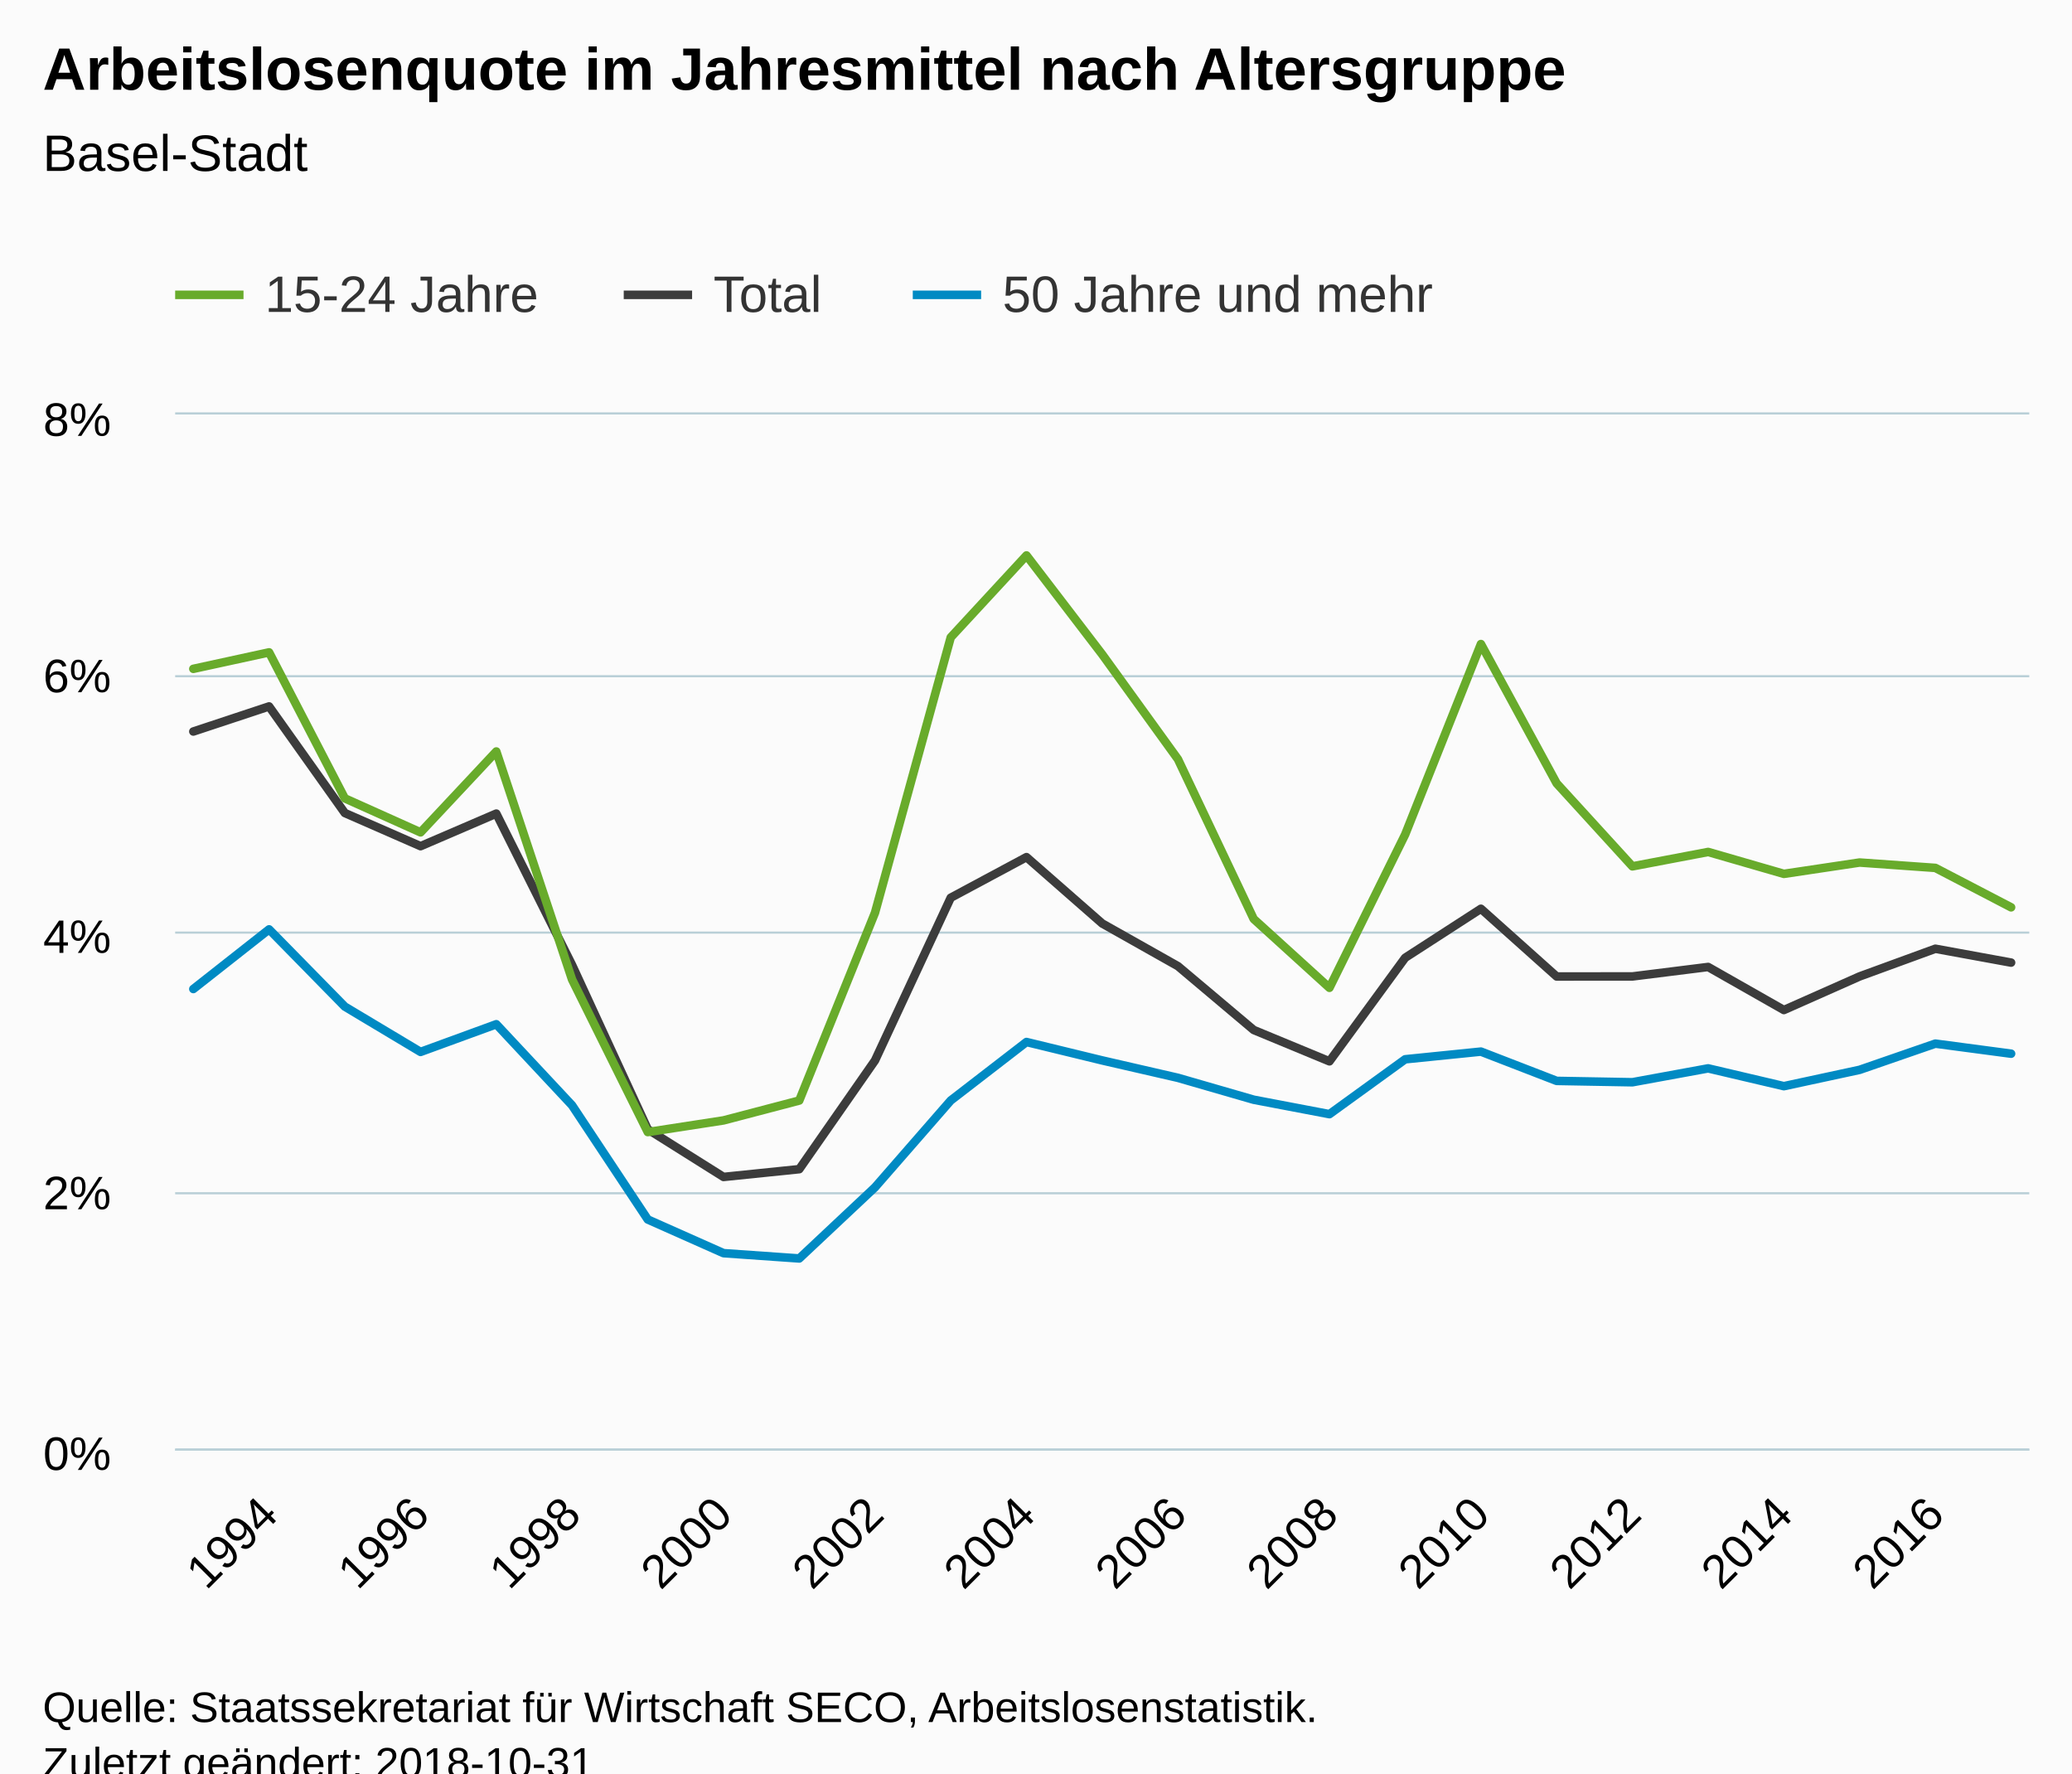
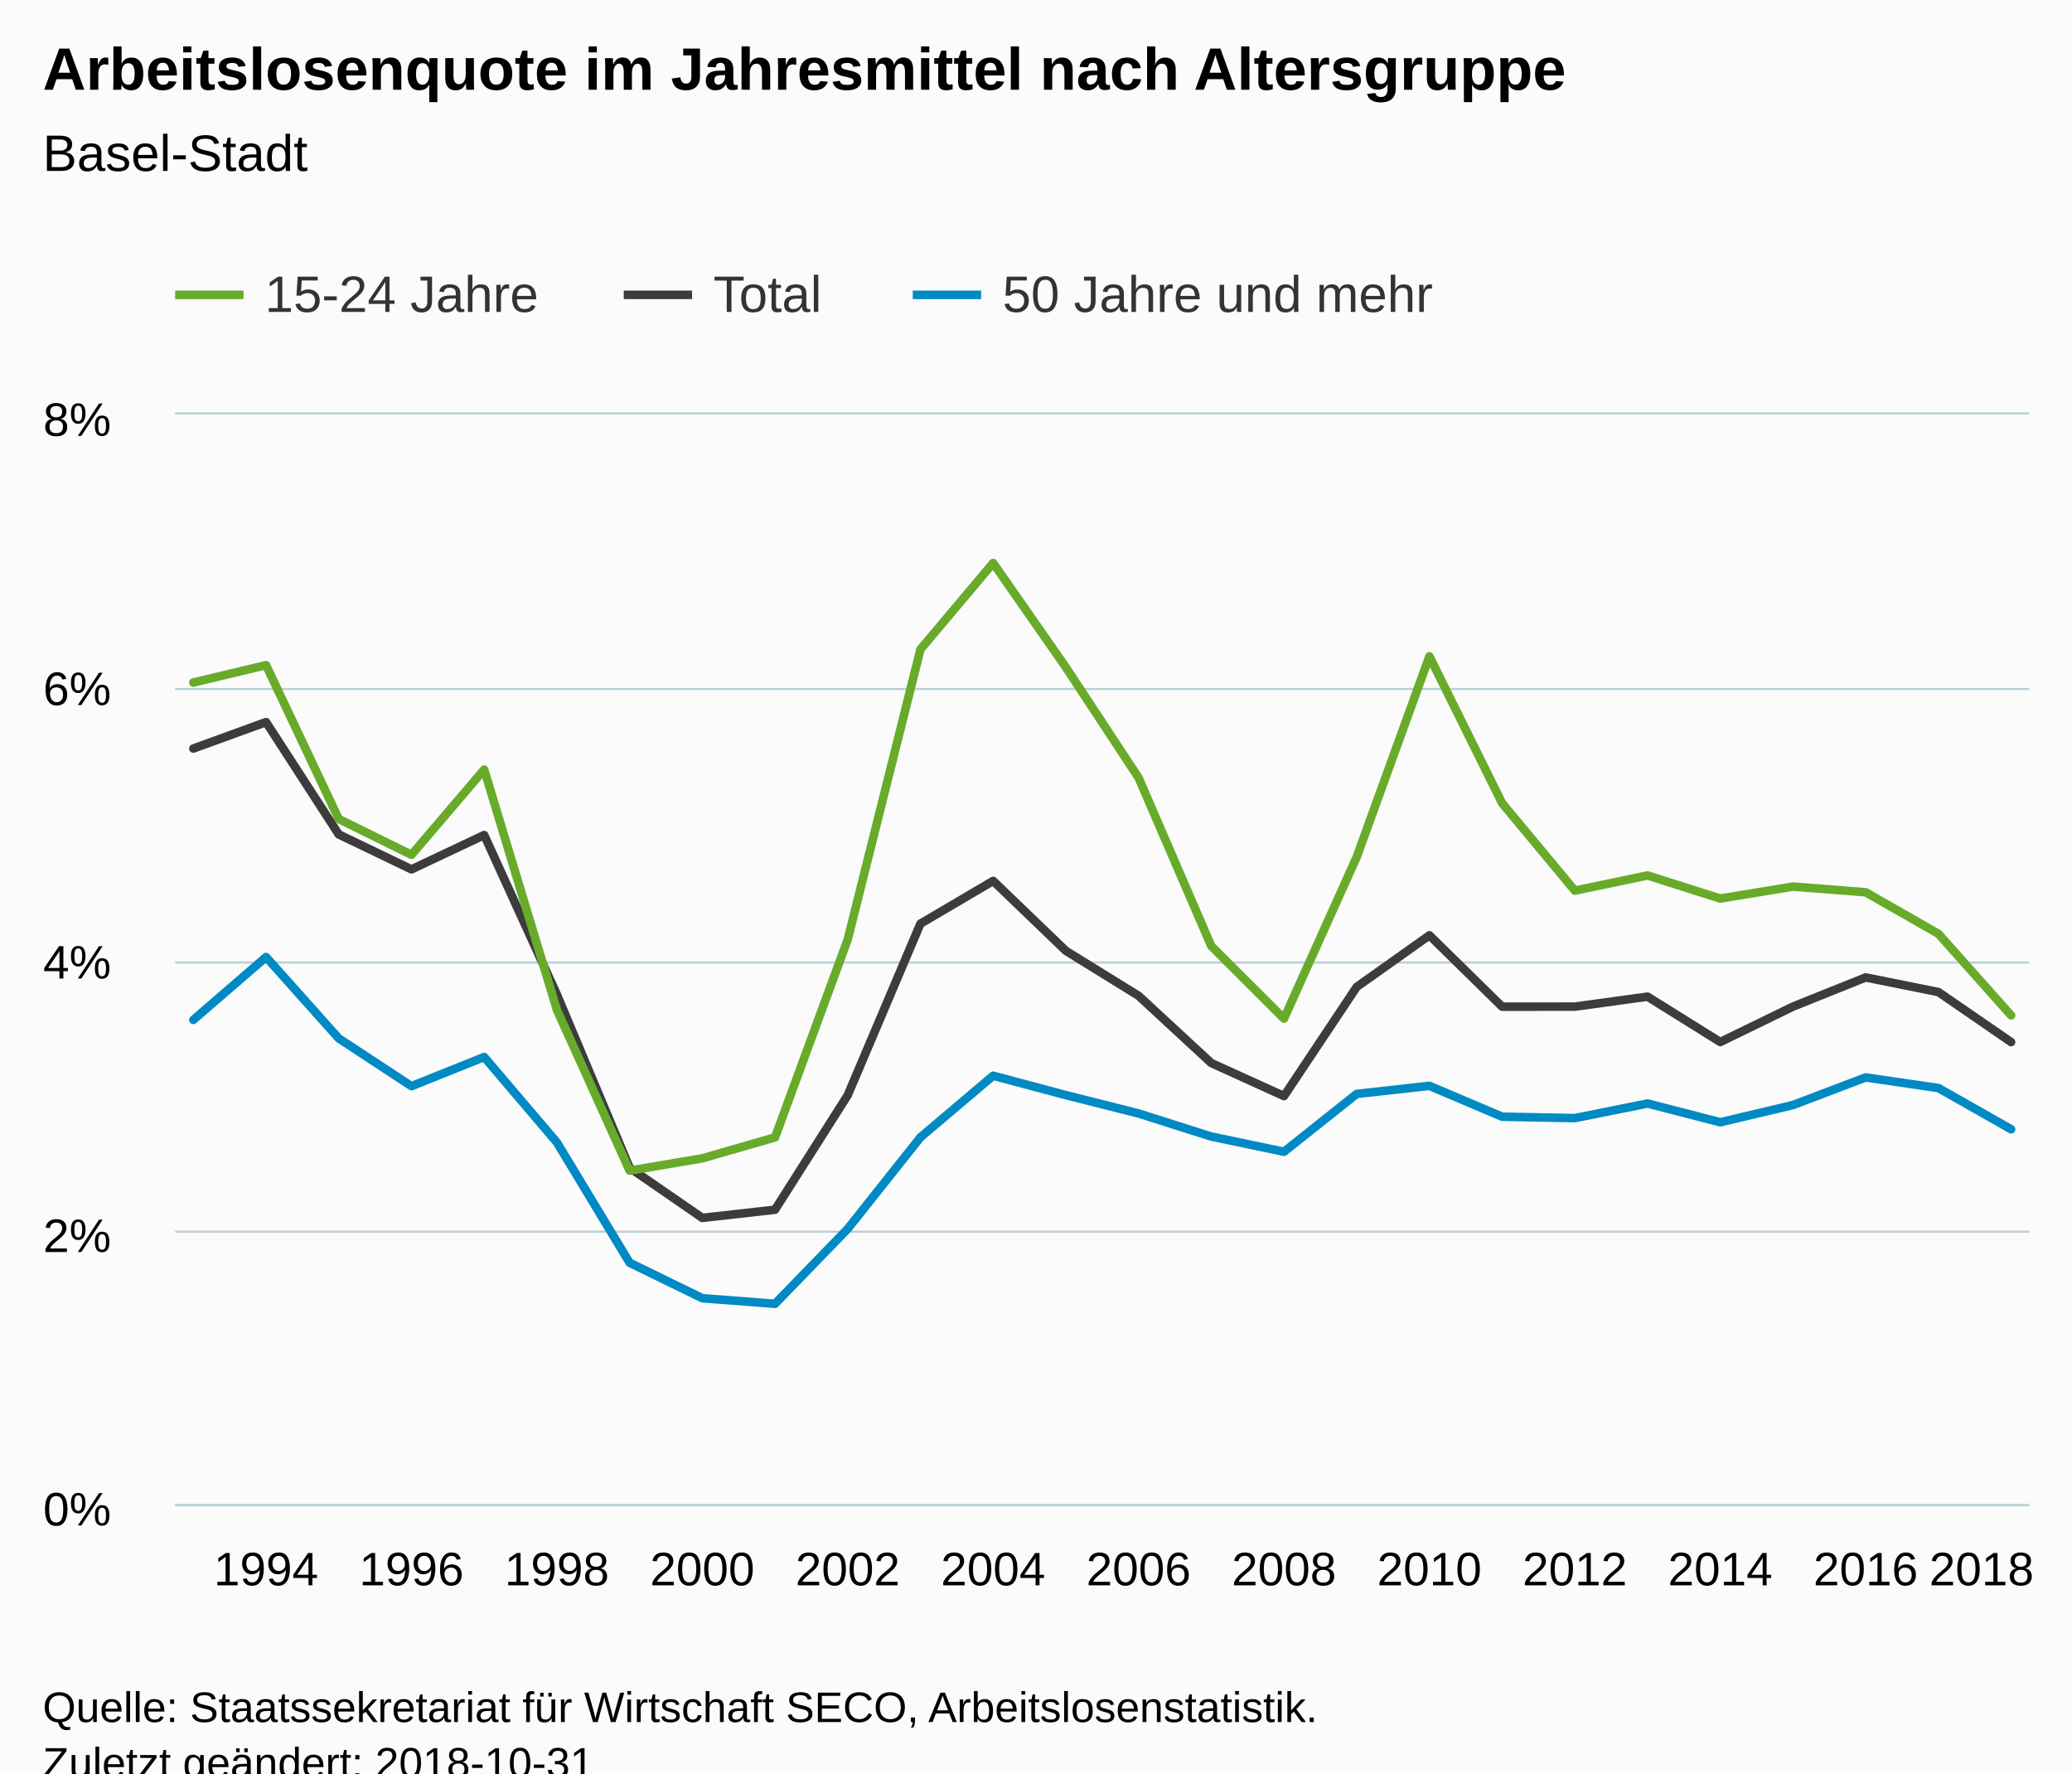
<svg xmlns="http://www.w3.org/2000/svg" version="1.1" class="highcharts-root" style="font-family:Arial;font-size:12px;" viewBox="0 0 485 415">
  <defs>
-     <clipPath id="highcharts-exe4tow-6">
-       <rect x="0" y="0" width="434" height="242" fill="none" />
+     <clipPath id="highcharts-127ewwf-6">
+       <rect x="0" y="0" width="434" height="255" fill="none" />
    </clipPath>
-     <clipPath id="highcharts-exe4tow-7">
-       <rect x="0" y="0" width="434" height="242" fill="none" />
+     <clipPath id="highcharts-127ewwf-7">
+       <rect x="0" y="0" width="434" height="255" fill="none" />
    </clipPath>
  </defs>
  <rect fill="#fbfbfb" class="highcharts-background" x="0" y="0" width="485" height="428" rx="0" ry="0" />
-   <rect fill="none" class="highcharts-plot-background" x="41" y="97" width="434" height="242" />
+   <rect fill="none" class="highcharts-plot-background" x="41" y="97" width="434" height="255" />
  <g class="highcharts-pane-group" data-z-index="0" />
  <g class="highcharts-grid highcharts-xaxis-grid " data-z-index="1">
-     <path fill="none" data-z-index="1" class="highcharts-grid-line" d="M 62.5 97 L 62.5 339" opacity="1" />
-     <path fill="none" data-z-index="1" class="highcharts-grid-line" d="M 97.5 97 L 97.5 339" opacity="1" />
-     <path fill="none" data-z-index="1" class="highcharts-grid-line" d="M 133.5 97 L 133.5 339" opacity="1" />
-     <path fill="none" data-z-index="1" class="highcharts-grid-line" d="M 168.5 97 L 168.5 339" opacity="1" />
-     <path fill="none" data-z-index="1" class="highcharts-grid-line" d="M 204.5 97 L 204.5 339" opacity="1" />
-     <path fill="none" data-z-index="1" class="highcharts-grid-line" d="M 239.5 97 L 239.5 339" opacity="1" />
-     <path fill="none" data-z-index="1" class="highcharts-grid-line" d="M 275.5 97 L 275.5 339" opacity="1" />
-     <path fill="none" data-z-index="1" class="highcharts-grid-line" d="M 310.5 97 L 310.5 339" opacity="1" />
-     <path fill="none" data-z-index="1" class="highcharts-grid-line" d="M 346.5 97 L 346.5 339" opacity="1" />
-     <path fill="none" data-z-index="1" class="highcharts-grid-line" d="M 381.5 97 L 381.5 339" opacity="1" />
-     <path fill="none" data-z-index="1" class="highcharts-grid-line" d="M 417.5 97 L 417.5 339" opacity="1" />
-     <path fill="none" data-z-index="1" class="highcharts-grid-line" d="M 452.5 97 L 452.5 339" opacity="1" />
+     <path fill="none" data-z-index="1" class="highcharts-grid-line" d="M 61.5 97 L 61.5 352" opacity="1" />
+     <path fill="none" data-z-index="1" class="highcharts-grid-line" d="M 95.5 97 L 95.5 352" opacity="1" />
+     <path fill="none" data-z-index="1" class="highcharts-grid-line" d="M 129.5 97 L 129.5 352" opacity="1" />
+     <path fill="none" data-z-index="1" class="highcharts-grid-line" d="M 163.5 97 L 163.5 352" opacity="1" />
+     <path fill="none" data-z-index="1" class="highcharts-grid-line" d="M 197.5 97 L 197.5 352" opacity="1" />
+     <path fill="none" data-z-index="1" class="highcharts-grid-line" d="M 231.5 97 L 231.5 352" opacity="1" />
+     <path fill="none" data-z-index="1" class="highcharts-grid-line" d="M 266.5 97 L 266.5 352" opacity="1" />
+     <path fill="none" data-z-index="1" class="highcharts-grid-line" d="M 300.5 97 L 300.5 352" opacity="1" />
+     <path fill="none" data-z-index="1" class="highcharts-grid-line" d="M 334.5 97 L 334.5 352" opacity="1" />
+     <path fill="none" data-z-index="1" class="highcharts-grid-line" d="M 368.5 97 L 368.5 352" opacity="1" />
+     <path fill="none" data-z-index="1" class="highcharts-grid-line" d="M 402.5 97 L 402.5 352" opacity="1" />
+     <path fill="none" data-z-index="1" class="highcharts-grid-line" d="M 436.5 97 L 436.5 352" opacity="1" />
+     <path fill="none" data-z-index="1" class="highcharts-grid-line" d="M 470.5 97 L 470.5 352" opacity="1" />
  </g>
  <g class="highcharts-grid highcharts-yaxis-grid " data-z-index="1">
-     <path fill="none" stroke="#B9CFD7" stroke-width="0.5" data-z-index="1" class="highcharts-grid-line" d="M 41 339.25 L 475 339.25" opacity="1" />
-     <path fill="none" stroke="#B9CFD7" stroke-width="0.5" data-z-index="1" class="highcharts-grid-line" d="M 41 279.25 L 475 279.25" opacity="1" />
-     <path fill="none" stroke="#B9CFD7" stroke-width="0.5" data-z-index="1" class="highcharts-grid-line" d="M 41 218.25 L 475 218.25" opacity="1" />
-     <path fill="none" stroke="#B9CFD7" stroke-width="0.5" data-z-index="1" class="highcharts-grid-line" d="M 41 158.25 L 475 158.25" opacity="1" />
+     <path fill="none" stroke="#B9CFD7" stroke-width="0.5" data-z-index="1" class="highcharts-grid-line" d="M 41 352.25 L 475 352.25" opacity="1" />
+     <path fill="none" stroke="#B9CFD7" stroke-width="0.5" data-z-index="1" class="highcharts-grid-line" d="M 41 288.25 L 475 288.25" opacity="1" />
+     <path fill="none" stroke="#B9CFD7" stroke-width="0.5" data-z-index="1" class="highcharts-grid-line" d="M 41 225.25 L 475 225.25" opacity="1" />
+     <path fill="none" stroke="#B9CFD7" stroke-width="0.5" data-z-index="1" class="highcharts-grid-line" d="M 41 161.25 L 475 161.25" opacity="1" />
    <path fill="none" stroke="#B9CFD7" stroke-width="0.5" data-z-index="1" class="highcharts-grid-line" d="M 41 96.75 L 475 96.75" opacity="1" />
  </g>
-   <rect fill="none" class="highcharts-plot-border" data-z-index="1" x="41" y="97" width="434" height="242" />
+   <rect fill="none" class="highcharts-plot-border" data-z-index="1" x="41" y="97" width="434" height="255" />
  <g class="highcharts-axis highcharts-xaxis " data-z-index="2">
-     <path fill="none" class="highcharts-axis-line" stroke="#B9CFD7" stroke-width="0.5" data-z-index="7" d="M 41 339.25 L 475 339.25" />
+     <path fill="none" class="highcharts-axis-line" stroke="#B9CFD7" stroke-width="0.5" data-z-index="7" d="M 41 352.25 L 475 352.25" />
  </g>
  <g class="highcharts-axis highcharts-yaxis " data-z-index="2">
-     <path fill="none" class="highcharts-axis-line" data-z-index="7" d="M 41 97 L 41 339" />
+     <path fill="none" class="highcharts-axis-line" data-z-index="7" d="M 41 97 L 41 352" />
  </g>
  <g class="highcharts-series-group" data-z-index="3">
-     <g data-z-index="0.1" class="highcharts-series highcharts-series-0 highcharts-line-series " transform="translate(41,97) scale(1 1)" clip-path="url(#highcharts-exe4tow-7)">
-       <path fill="none" d="M 4.255 74.191 L 21.984 68.32 L 39.712 93.261 L 57.441 101.026 L 75.17 93.403 L 92.899 128.823 L 110.627 167.295 L 128.356 178.433 L 146.085 176.615 L 163.814 151.177 L 181.542 113.093 L 199.271 103.588 L 217 119.118 L 234.729 129.107 L 252.458 144.041 L 270.186 151.377 L 287.915 127.138 L 305.644 115.673 L 323.373 131.524 L 341.101 131.512 L 358.83 129.295 L 376.559 139.371 L 394.288 131.506 L 412.016 125.029 L 429.745 128.272" class="highcharts-graph" data-z-index="1" stroke="#3C3C3C" stroke-width="2" stroke-linejoin="round" stroke-linecap="round" />
+     <g data-z-index="0.1" class="highcharts-series highcharts-series-0 highcharts-line-series " transform="translate(41,97) scale(1 1)" clip-path="url(#highcharts-127ewwf-7)">
+       <path fill="none" d="M 4.255 78.177 L 21.275 71.99 L 38.294 98.271 L 55.314 106.453 L 72.333 98.42 L 89.353 135.743 L 106.373 176.281 L 123.392 188.018 L 140.412 186.102 L 157.431 159.298 L 174.451 119.168 L 191.471 109.153 L 208.49 125.517 L 225.51 136.043 L 242.529 151.779 L 259.549 159.509 L 276.569 133.967 L 293.588 121.887 L 310.608 138.589 L 327.627 138.577 L 344.647 136.24 L 361.667 146.858 L 378.686 138.57 L 395.706 131.746 L 412.725 135.163 L 429.745 146.874" class="highcharts-graph" data-z-index="1" stroke="#3C3C3C" stroke-width="2" stroke-linejoin="round" stroke-linecap="round" />
    </g>
    <g data-z-index="0.1" class="highcharts-markers highcharts-series-0 highcharts-line-series " transform="translate(41,97) scale(1 1)" clip-path="none" />
-     <g data-z-index="0.1" class="highcharts-series highcharts-series-1 highcharts-line-series " transform="translate(41,97) scale(1 1)" clip-path="url(#highcharts-exe4tow-7)">
-       <path fill="none" d="M 4.255 59.526 L 21.984 55.669 L 39.712 89.836 L 57.441 97.792 L 75.17 78.865 L 92.899 132.22 L 110.627 167.933 L 128.356 165.201 L 146.085 160.552 L 163.814 116.593 L 181.542 52.163 L 199.271 32.985 L 217 56.15 L 234.729 80.683 L 252.458 118.066 L 270.186 134.171 L 287.915 98.285 L 305.644 53.724 L 323.373 86.327 L 341.101 105.748 L 358.83 102.378 L 376.559 107.505 L 394.288 104.853 L 412.016 106.111 L 429.745 115.337" class="highcharts-graph" data-z-index="1" stroke="#68AB2B" stroke-width="2" stroke-linejoin="round" stroke-linecap="round" />
+     <g data-z-index="0.1" class="highcharts-series highcharts-series-1 highcharts-line-series " transform="translate(41,97) scale(1 1)" clip-path="url(#highcharts-127ewwf-7)">
+       <path fill="none" d="M 4.255 62.724 L 21.275 58.66 L 38.294 94.662 L 55.314 103.046 L 72.333 83.101 L 89.353 139.322 L 106.373 176.954 L 123.392 174.076 L 140.412 169.177 L 157.431 122.856 L 174.451 54.965 L 191.471 34.756 L 208.49 59.166 L 225.51 85.017 L 242.529 124.408 L 259.549 141.378 L 276.569 103.565 L 293.588 56.61 L 310.608 90.965 L 327.627 111.429 L 344.647 107.878 L 361.667 113.281 L 378.686 110.485 L 395.706 111.811 L 412.725 121.533 L 429.745 140.626" class="highcharts-graph" data-z-index="1" stroke="#68AB2B" stroke-width="2" stroke-linejoin="round" stroke-linecap="round" />
    </g>
    <g data-z-index="0.1" class="highcharts-markers highcharts-series-1 highcharts-line-series " transform="translate(41,97) scale(1 1)" clip-path="none" />
-     <g data-z-index="0.1" class="highcharts-series highcharts-series-2 highcharts-line-series " transform="translate(41,97) scale(1 1)" clip-path="url(#highcharts-exe4tow-7)">
-       <path fill="none" d="M 4.255 134.449 L 21.984 120.495 L 39.712 138.569 L 57.441 149.175 L 75.17 142.698 L 92.899 161.665 L 110.627 188.391 L 128.356 196.271 L 146.085 197.511 L 163.814 180.859 L 181.542 160.537 L 199.271 146.855 L 217 151.165 L 234.729 155.24 L 252.458 160.364 L 270.186 163.74 L 287.915 150.899 L 305.644 149.102 L 323.373 155.957 L 341.101 156.272 L 358.83 153.026 L 376.559 157.191 L 394.288 153.368 L 412.016 147.236 L 429.745 149.589" class="highcharts-graph" data-z-index="1" stroke="#008AC3" stroke-width="2" stroke-linejoin="round" stroke-linecap="round" />
+     <g data-z-index="0.1" class="highcharts-series highcharts-series-2 highcharts-line-series " transform="translate(41,97) scale(1 1)" clip-path="url(#highcharts-127ewwf-7)">
+       <path fill="none" d="M 4.255 141.672 L 21.275 126.968 L 38.294 146.013 L 55.314 157.188 L 72.333 150.364 L 89.353 170.35 L 106.373 198.511 L 123.392 206.815 L 140.412 208.121 L 157.431 190.574 L 174.451 169.161 L 191.471 154.744 L 208.49 159.286 L 225.51 163.579 L 242.529 168.979 L 259.549 172.536 L 276.569 159.005 L 293.588 157.112 L 310.608 164.335 L 327.627 164.666 L 344.647 161.246 L 361.667 165.635 L 378.686 161.606 L 395.706 155.145 L 412.725 157.625 L 429.745 167.277" class="highcharts-graph" data-z-index="1" stroke="#008AC3" stroke-width="2" stroke-linejoin="round" stroke-linecap="round" />
    </g>
    <g data-z-index="0.1" class="highcharts-markers highcharts-series-2 highcharts-line-series " transform="translate(41,97) scale(1 1)" clip-path="none" />
  </g>
  <text x="10" text-anchor="start" class="highcharts-title" data-z-index="4" style="color:#000000;font-size:14px;font-weight:bold;fill:#000000;" y="21">
    <tspan>Arbeitslosenquote im Jahresmittel nach Altersgruppe</tspan>
  </text>
  <text x="10" text-anchor="start" class="highcharts-subtitle" data-z-index="4" style="color:#000000;font-size:12px;font-weight:normal;font-family:Arial;fill:#000000;" y="40">
    <tspan>Basel-Stadt</tspan>
  </text>
  <g class="highcharts-legend" data-z-index="7" transform="translate(33,55)">
    <rect fill="none" class="highcharts-legend-box" rx="0" ry="0" x="0" y="0" width="310" height="30" visibility="visible" />
    <g data-z-index="1">
      <g>
        <g class="highcharts-legend-item highcharts-line-series highcharts-color-undefined highcharts-series-1" data-z-index="1" transform="translate(8,3)">
          <path fill="none" d="M 0 11 L 16 11" class="highcharts-graph" stroke="#68AB2B" stroke-width="2" />
          <text x="21" style="color:#333333;font-size:12px;font-weight:normal;cursor:pointer;fill:#333333;" text-anchor="start" data-z-index="2" y="15">
            <tspan>15-24 Jahre</tspan>
          </text>
        </g>
        <g class="highcharts-legend-item highcharts-line-series highcharts-color-undefined highcharts-series-0" data-z-index="1" transform="translate(113,3)">
          <path fill="none" d="M 0 11 L 16 11" class="highcharts-graph" stroke="#3C3C3C" stroke-width="2" />
          <text x="21" y="15" style="color:#333333;font-size:12px;font-weight:normal;cursor:pointer;fill:#333333;" text-anchor="start" data-z-index="2">
            <tspan>Total</tspan>
          </text>
        </g>
        <g class="highcharts-legend-item highcharts-line-series highcharts-color-undefined highcharts-series-2" data-z-index="1" transform="translate(180.6562,3)">
          <path fill="none" d="M 0 11 L 16 11" class="highcharts-graph" stroke="#008AC3" stroke-width="2" />
          <text x="21" y="15" style="color:#333333;font-size:12px;font-weight:normal;cursor:pointer;fill:#333333;" text-anchor="start" data-z-index="2">
            <tspan>50 Jahre und mehr</tspan>
          </text>
        </g>
      </g>
    </g>
  </g>
  <g class="highcharts-axis-labels highcharts-xaxis-labels " data-z-index="7">
-     <text x="65.576" style="color:#000000;cursor:default;font-size:11px;fill:#000000;" text-anchor="end" transform="translate(0,0) rotate(-45 65.57638 355)" y="355" opacity="1">1994</text>
-     <text x="101.034" style="color:#000000;cursor:default;font-size:11px;fill:#000000;" text-anchor="end" transform="translate(0,0) rotate(-45 101.0339 355)" y="355" opacity="1">1996</text>
-     <text x="136.491" style="color:#000000;cursor:default;font-size:11px;fill:#000000;" text-anchor="end" transform="translate(0,0) rotate(-45 136.4914 355)" y="355" opacity="1">1998</text>
-     <text x="171.949" style="color:#000000;cursor:default;font-size:11px;fill:#000000;" text-anchor="end" transform="translate(0,0) rotate(-45 171.9489 355)" y="355" opacity="1">2000</text>
-     <text x="207.406" style="color:#000000;cursor:default;font-size:11px;fill:#000000;" text-anchor="end" transform="translate(0,0) rotate(-45 207.4065 355)" y="355" opacity="1">2002</text>
-     <text x="242.864" style="color:#000000;cursor:default;font-size:11px;fill:#000000;" text-anchor="end" transform="translate(0,0) rotate(-45 242.864 355)" y="355" opacity="1">2004</text>
-     <text x="278.321" style="color:#000000;cursor:default;font-size:11px;fill:#000000;" text-anchor="end" transform="translate(0,0) rotate(-45 278.3215 355)" y="355" opacity="1">2006</text>
-     <text x="313.779" style="color:#000000;cursor:default;font-size:11px;fill:#000000;" text-anchor="end" transform="translate(0,0) rotate(-45 313.779 355)" y="355" opacity="1">2008</text>
-     <text x="349.237" style="color:#000000;cursor:default;font-size:11px;fill:#000000;" text-anchor="end" transform="translate(0,0) rotate(-45 349.2365 355)" y="355" opacity="1">2010</text>
-     <text x="384.694" style="color:#000000;cursor:default;font-size:11px;fill:#000000;" text-anchor="end" transform="translate(0,0) rotate(-45 384.694 355)" y="355" opacity="1">2012</text>
-     <text x="420.152" style="color:#000000;cursor:default;font-size:11px;fill:#000000;" text-anchor="end" transform="translate(0,0) rotate(-45 420.1515 355)" y="355" opacity="1">2014</text>
-     <text x="455.609" style="color:#000000;cursor:default;font-size:11px;fill:#000000;" text-anchor="end" transform="translate(0,0) rotate(-45 455.6091 355)" y="355" opacity="1">2016</text>
+     <text x="62.275" style="color:#000000;cursor:default;font-size:11px;fill:#000000;" text-anchor="middle" transform="translate(0,0)" y="371" opacity="1">1994</text>
+     <text x="96.314" style="color:#000000;cursor:default;font-size:11px;fill:#000000;" text-anchor="middle" transform="translate(0,0)" y="371" opacity="1">1996</text>
+     <text x="130.353" style="color:#000000;cursor:default;font-size:11px;fill:#000000;" text-anchor="middle" transform="translate(0,0)" y="371" opacity="1">1998</text>
+     <text x="164.392" style="color:#000000;cursor:default;font-size:11px;fill:#000000;" text-anchor="middle" transform="translate(0,0)" y="371" opacity="1">2000</text>
+     <text x="198.431" style="color:#000000;cursor:default;font-size:11px;fill:#000000;" text-anchor="middle" transform="translate(0,0)" y="371" opacity="1">2002</text>
+     <text x="232.471" style="color:#000000;cursor:default;font-size:11px;fill:#000000;" text-anchor="middle" transform="translate(0,0)" y="371" opacity="1">2004</text>
+     <text x="266.51" style="color:#000000;cursor:default;font-size:11px;fill:#000000;" text-anchor="middle" transform="translate(0,0)" y="371" opacity="1">2006</text>
+     <text x="300.549" style="color:#000000;cursor:default;font-size:11px;fill:#000000;" text-anchor="middle" transform="translate(0,0)" y="371" opacity="1">2008</text>
+     <text x="334.588" style="color:#000000;cursor:default;font-size:11px;fill:#000000;" text-anchor="middle" transform="translate(0,0)" y="371" opacity="1">2010</text>
+     <text x="368.627" style="color:#000000;cursor:default;font-size:11px;fill:#000000;" text-anchor="middle" transform="translate(0,0)" y="371" opacity="1">2012</text>
+     <text x="402.667" style="color:#000000;cursor:default;font-size:11px;fill:#000000;" text-anchor="middle" transform="translate(0,0)" y="371" opacity="1">2014</text>
+     <text x="436.706" style="color:#000000;cursor:default;font-size:11px;fill:#000000;" text-anchor="middle" transform="translate(0,0)" y="371" opacity="1">2016</text>
+     <text x="463.831" style="color:#000000;cursor:default;font-size:11px;fill:#000000;" text-anchor="middle" transform="translate(0,0)" y="371" opacity="1">
+       <tspan>2018</tspan>
+     </text>
  </g>
  <g class="highcharts-axis-labels highcharts-yaxis-labels " data-z-index="7">
-     <text x="26" style="color:#000000;cursor:default;font-size:11px;fill:#000000;" text-anchor="end" transform="translate(0,0)" y="344" opacity="1">0%</text>
-     <text x="26" style="color:#000000;cursor:default;font-size:11px;fill:#000000;" text-anchor="end" transform="translate(0,0)" y="283" opacity="1">2%</text>
-     <text x="26" style="color:#000000;cursor:default;font-size:11px;fill:#000000;" text-anchor="end" transform="translate(0,0)" y="223" opacity="1">4%</text>
-     <text x="26" style="color:#000000;cursor:default;font-size:11px;fill:#000000;" text-anchor="end" transform="translate(0,0)" y="162" opacity="1">6%</text>
+     <text x="26" style="color:#000000;cursor:default;font-size:11px;fill:#000000;" text-anchor="end" transform="translate(0,0)" y="357" opacity="1">0%</text>
+     <text x="26" style="color:#000000;cursor:default;font-size:11px;fill:#000000;" text-anchor="end" transform="translate(0,0)" y="293" opacity="1">2%</text>
+     <text x="26" style="color:#000000;cursor:default;font-size:11px;fill:#000000;" text-anchor="end" transform="translate(0,0)" y="229" opacity="1">4%</text>
+     <text x="26" style="color:#000000;cursor:default;font-size:11px;fill:#000000;" text-anchor="end" transform="translate(0,0)" y="165" opacity="1">6%</text>
    <text x="26" style="color:#000000;cursor:default;font-size:11px;fill:#000000;" text-anchor="end" transform="translate(0,0)" y="102" opacity="1">8%</text>
  </g>
  <text x="10" class="highcharts-credits" text-anchor="start" data-z-index="8" style="cursor:default;color:#000000;font-size:10px;fill:#000000;" y="403">
    <tspan>Quelle: Staatssekretariat für Wirtschaft SECO, Arbeitslosenstatistik.</tspan>
    <tspan x="10" dy="13">Zuletzt geändert: 2018-10-31</tspan>
  </text>
</svg>
